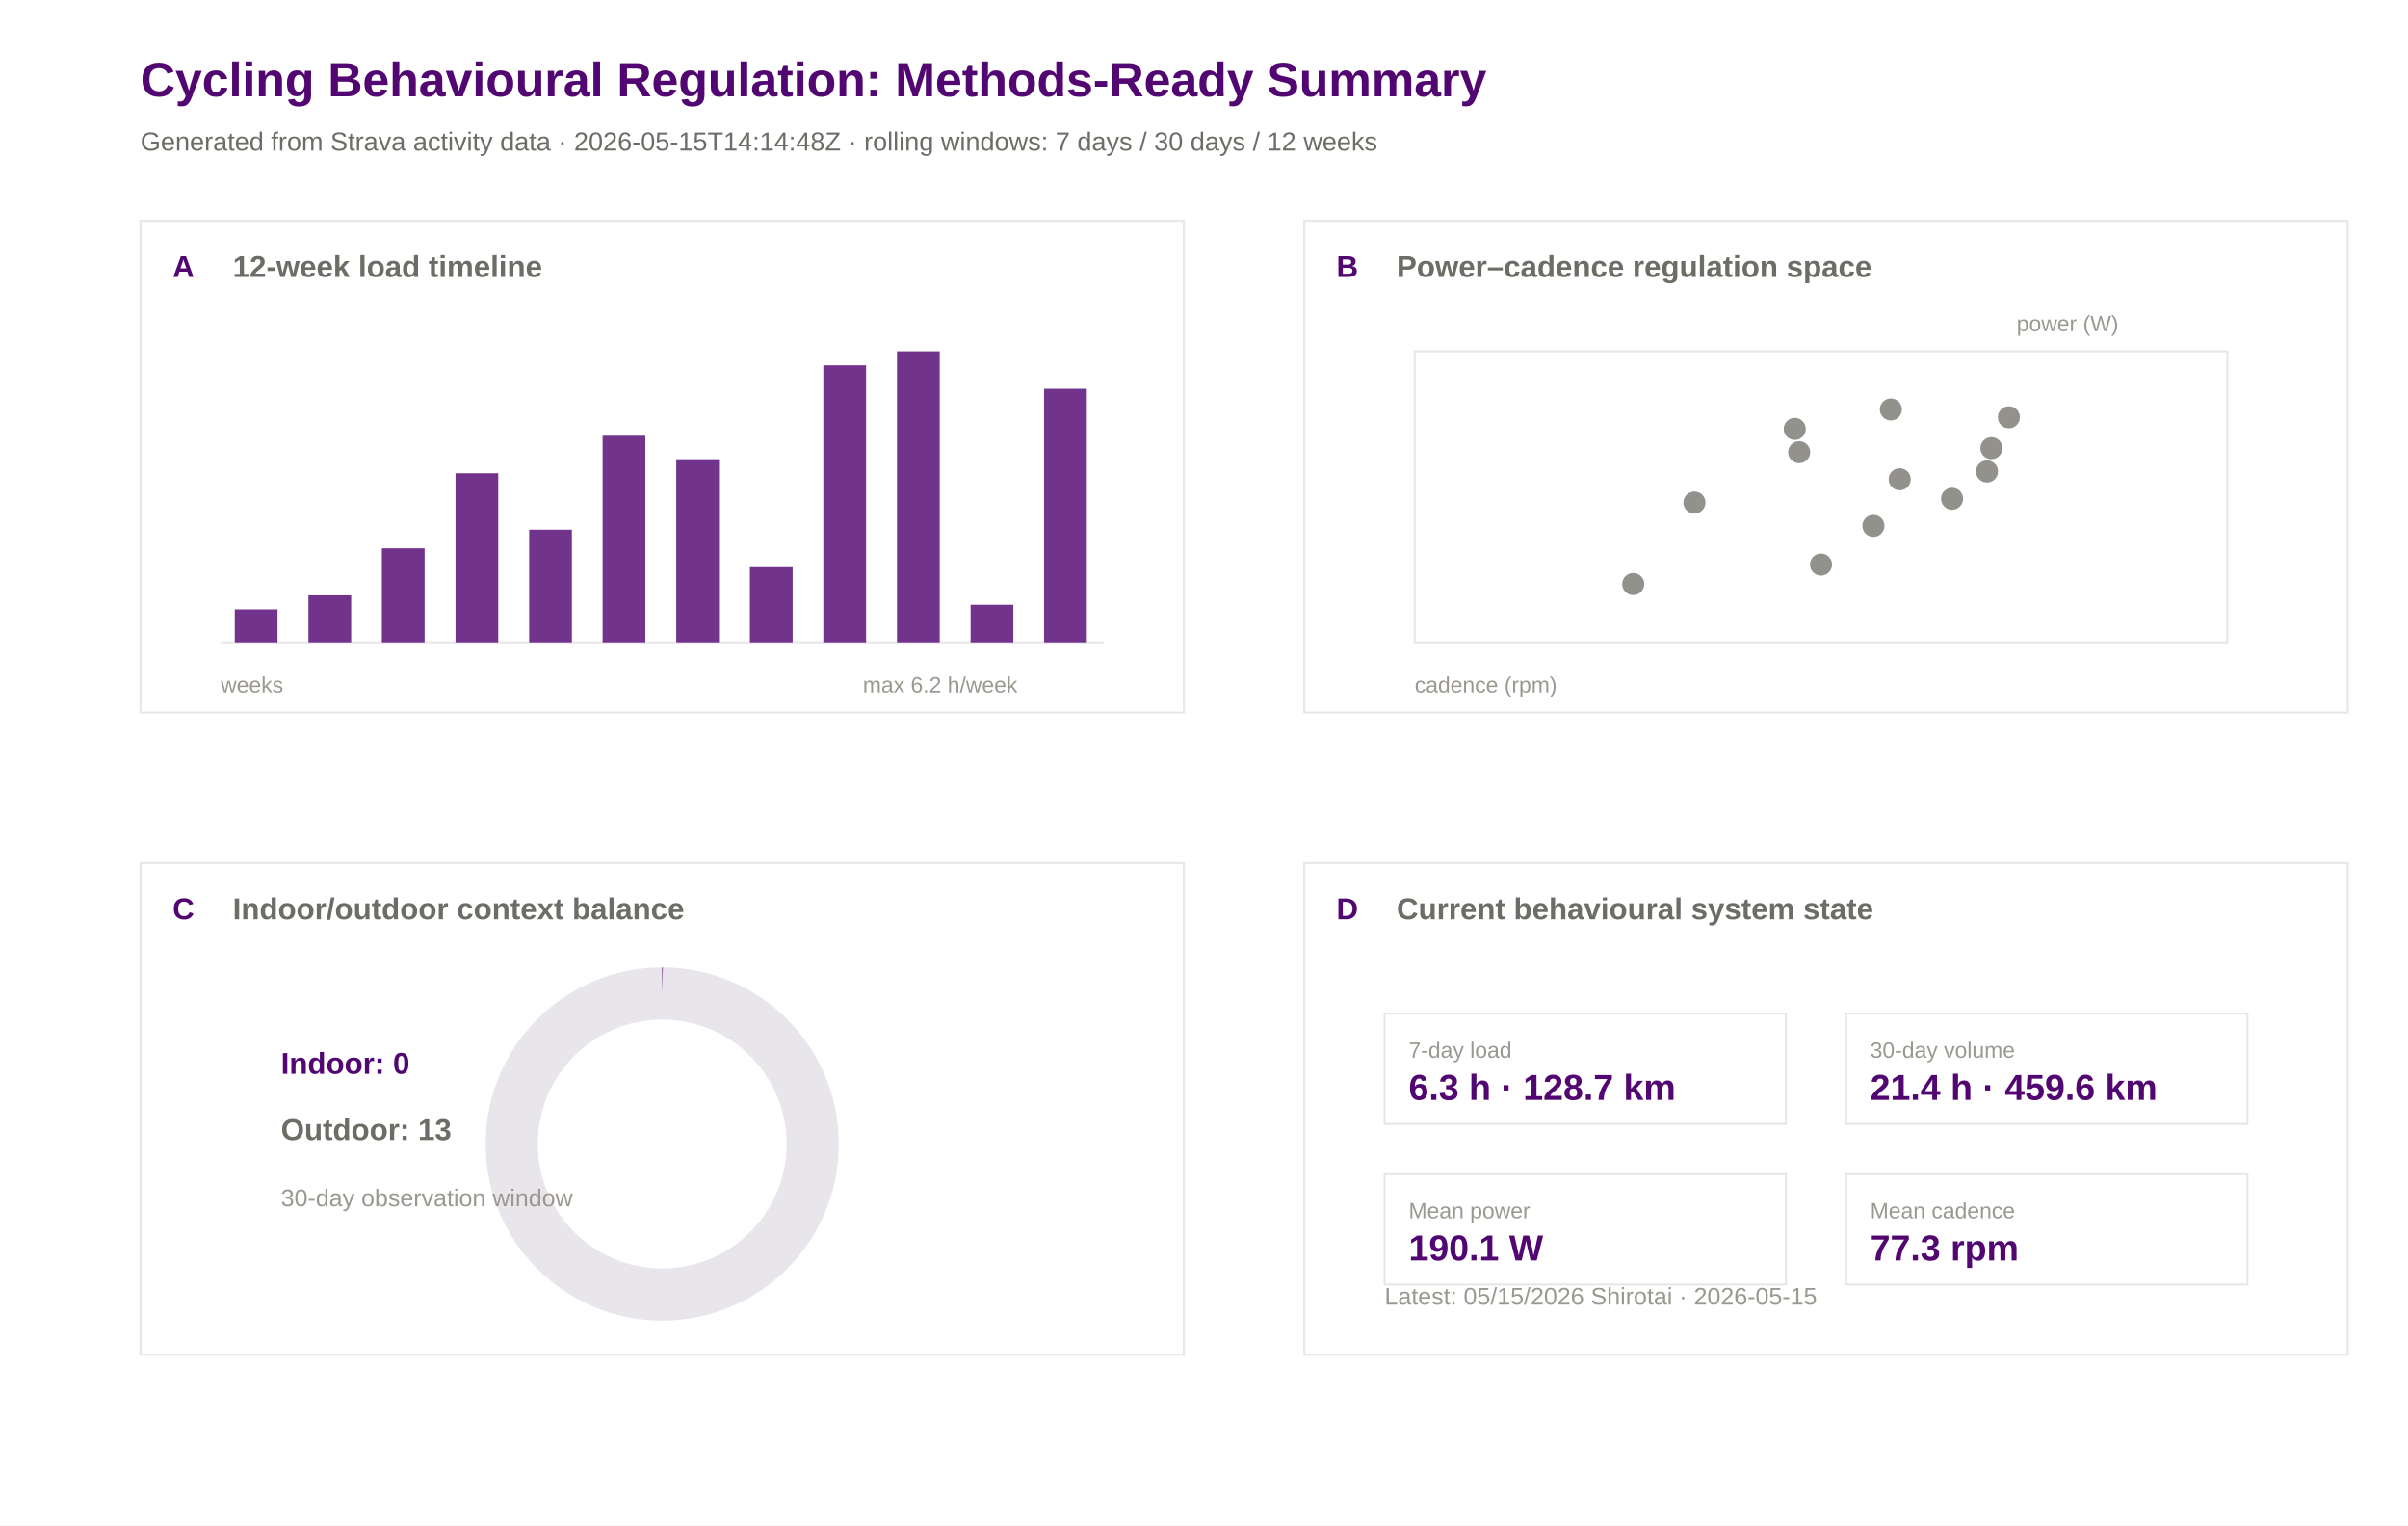
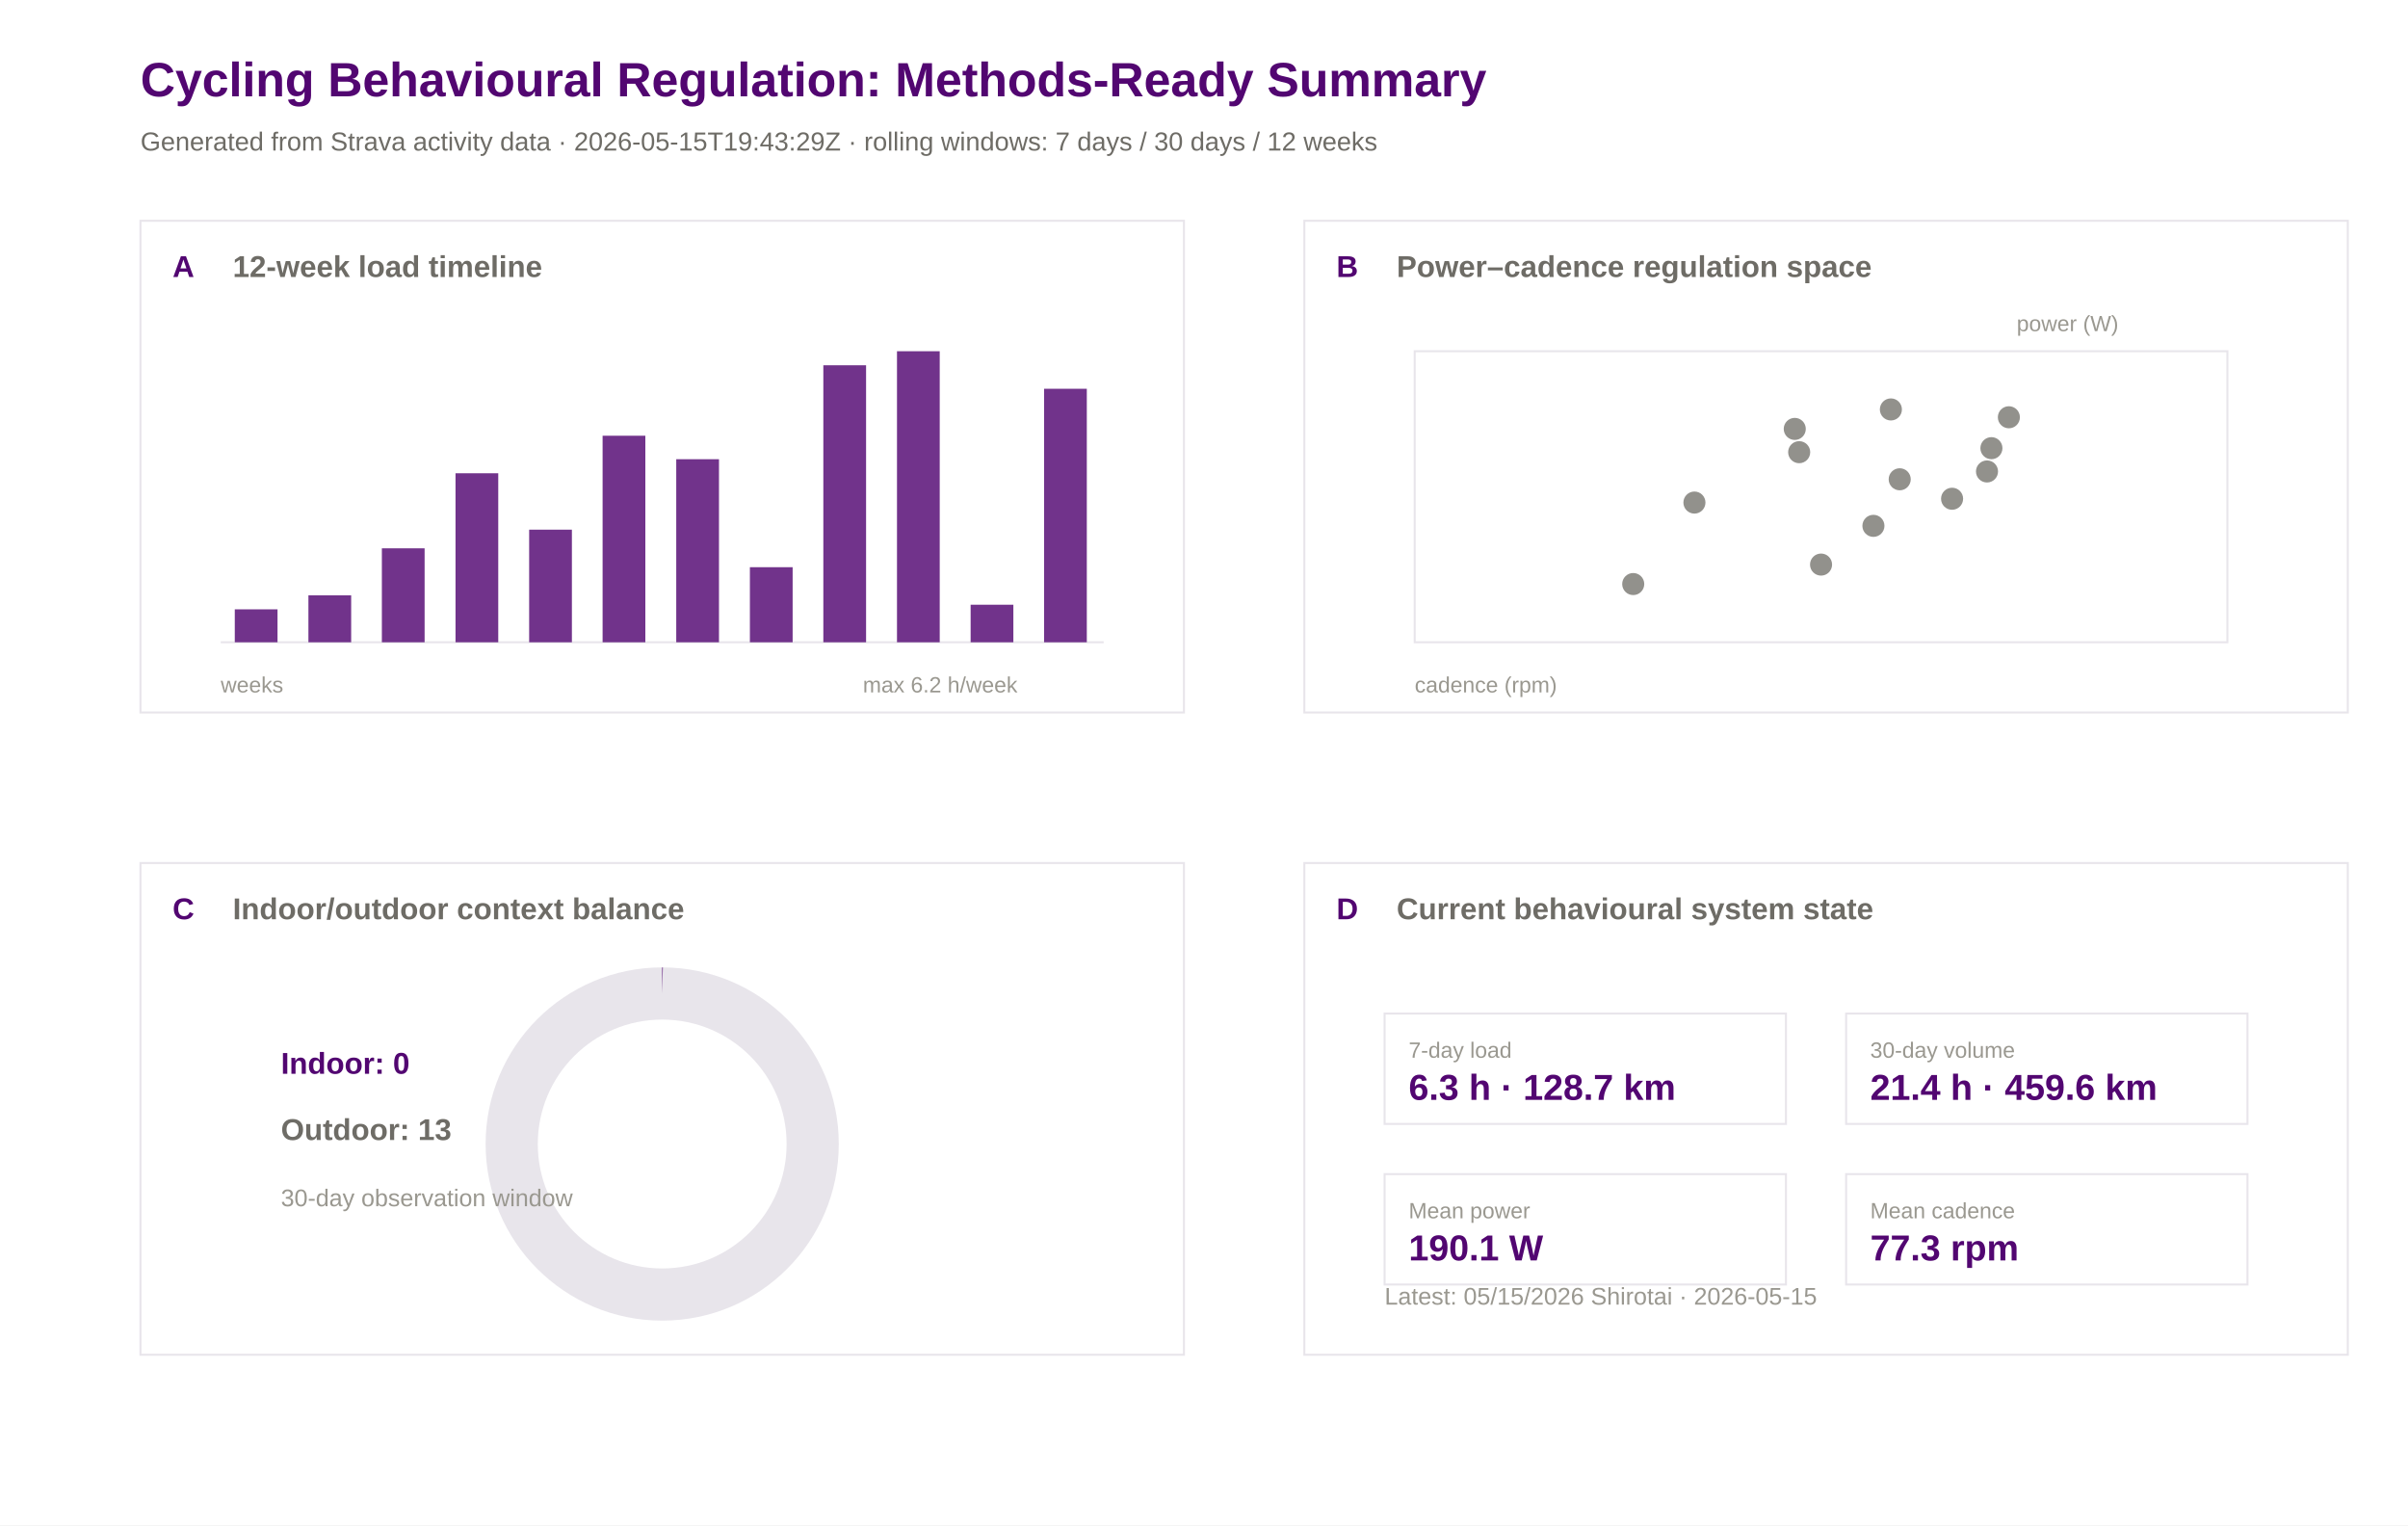
<svg xmlns="http://www.w3.org/2000/svg" width="1200" height="760" viewBox="0 0 1200 760">
  <rect width="100%" height="100%" fill="#ffffff" />
  <text x="70.0" y="48.0" font-family="Arial" font-size="24" font-weight="600" fill="#520671">Cycling Behavioural Regulation: Methods-Ready Summary</text>
-   <text x="70.0" y="75.0" font-family="Arial" font-size="13" font-weight="400" fill="#6e6c66">Generated from Strava activity data · 2026-05-15T14:14:48Z · rolling windows: 7 days / 30 days / 12 weeks</text>
+   <text x="70.0" y="75.0" font-family="Arial" font-size="13" font-weight="400" fill="#6e6c66">Generated from Strava activity data · 2026-05-15T19:43:29Z · rolling windows: 7 days / 30 days / 12 weeks</text>
  <rect x="70" y="110" width="520" height="245" fill="#ffffff" stroke="#e8e5eb" stroke-width="1" />
  <text x="86.0" y="138.0" font-family="Arial" font-size="15" font-weight="600" fill="#520671">A</text>
  <text x="116.0" y="138.0" font-family="Arial" font-size="15" font-weight="600" fill="#6e6c66">12-week load timeline</text>
  <rect x="650" y="110" width="520" height="245" fill="#ffffff" stroke="#e8e5eb" stroke-width="1" />
  <text x="666.0" y="138.0" font-family="Arial" font-size="15" font-weight="600" fill="#520671">B</text>
  <text x="696.0" y="138.0" font-family="Arial" font-size="15" font-weight="600" fill="#6e6c66">Power–cadence regulation space</text>
  <rect x="70" y="430" width="520" height="245" fill="#ffffff" stroke="#e8e5eb" stroke-width="1" />
  <text x="86.0" y="458.0" font-family="Arial" font-size="15" font-weight="600" fill="#520671">C</text>
  <text x="116.0" y="458.0" font-family="Arial" font-size="15" font-weight="600" fill="#6e6c66">Indoor/outdoor context balance</text>
  <rect x="650" y="430" width="520" height="245" fill="#ffffff" stroke="#e8e5eb" stroke-width="1" />
  <text x="666.0" y="458.0" font-family="Arial" font-size="15" font-weight="600" fill="#520671">D</text>
  <text x="696.0" y="458.0" font-family="Arial" font-size="15" font-weight="600" fill="#6e6c66">Current behavioural system state</text>
  <line x1="110" y1="320" x2="550" y2="320" stroke="#e8e5eb" />
  <rect x="117.0" y="303.6" width="21.3" height="16.4" fill="#520671" opacity="0.82" />
  <rect x="153.7" y="296.6" width="21.3" height="23.4" fill="#520671" opacity="0.82" />
  <rect x="190.3" y="273.2" width="21.3" height="46.8" fill="#520671" opacity="0.82" />
  <rect x="227.0" y="235.8" width="21.3" height="84.2" fill="#520671" opacity="0.82" />
  <rect x="263.7" y="263.9" width="21.3" height="56.1" fill="#520671" opacity="0.82" />
  <rect x="300.3" y="217.1" width="21.3" height="102.9" fill="#520671" opacity="0.82" />
  <rect x="337.0" y="228.8" width="21.3" height="91.2" fill="#520671" opacity="0.82" />
  <rect x="373.7" y="282.6" width="21.3" height="37.4" fill="#520671" opacity="0.82" />
  <rect x="410.3" y="182.0" width="21.3" height="138.0" fill="#520671" opacity="0.82" />
  <rect x="447.0" y="175.0" width="21.3" height="145.0" fill="#520671" opacity="0.82" />
  <rect x="483.7" y="301.3" width="21.3" height="18.7" fill="#520671" opacity="0.82" />
  <rect x="520.3" y="193.7" width="21.3" height="126.3" fill="#520671" opacity="0.82" />
  <text x="110.0" y="345.0" font-family="Arial" font-size="11" font-weight="400" fill="#9a9890">weeks</text>
  <text x="430.0" y="345.0" font-family="Arial" font-size="11" font-weight="400" fill="#9a9890">max 6.2 h/week</text>
  <rect x="705" y="175" width="405" height="145" fill="#ffffff" stroke="#e8e5eb" />
  <circle cx="992.4" cy="223.3" r="5.5" fill="#6e6c66" opacity="0.75" />
  <circle cx="1001.1" cy="207.9" r="5.5" fill="#6e6c66" opacity="0.75" />
  <circle cx="813.9" cy="291.0" r="5.5" fill="#6e6c66" opacity="0.75" />
  <circle cx="990.2" cy="234.9" r="5.5" fill="#6e6c66" opacity="0.75" />
  <circle cx="896.6" cy="225.3" r="5.5" fill="#6e6c66" opacity="0.75" />
  <circle cx="942.3" cy="204.0" r="5.5" fill="#6e6c66" opacity="0.75" />
  <circle cx="894.4" cy="213.7" r="5.5" fill="#6e6c66" opacity="0.75" />
  <circle cx="972.8" cy="248.5" r="5.5" fill="#6e6c66" opacity="0.75" />
  <circle cx="844.4" cy="250.4" r="5.5" fill="#6e6c66" opacity="0.75" />
  <circle cx="907.5" cy="281.3" r="5.5" fill="#6e6c66" opacity="0.75" />
  <circle cx="946.7" cy="238.8" r="5.5" fill="#6e6c66" opacity="0.75" />
  <circle cx="933.6" cy="262.0" r="5.5" fill="#6e6c66" opacity="0.75" />
  <text x="705.0" y="345.0" font-family="Arial" font-size="11" font-weight="400" fill="#9a9890">cadence (rpm)</text>
  <text x="1005.0" y="165.0" font-family="Arial" font-size="11" font-weight="400" fill="#9a9890">power (W)</text>
  <circle cx="330" cy="570" r="75" fill="none" stroke="#e8e5eb" stroke-width="26" />
  <circle cx="330" cy="570" r="75" fill="none" stroke="#520671" stroke-width="26" stroke-dasharray="0.0 471.2" transform="rotate(-90 330 570)" />
  <text x="140.0" y="535.0" font-family="Arial" font-size="15" font-weight="600" fill="#520671">Indoor: 0</text>
  <text x="140.0" y="568.0" font-family="Arial" font-size="15" font-weight="600" fill="#6e6c66">Outdoor: 13</text>
  <text x="140.0" y="601.0" font-family="Arial" font-size="12" font-weight="400" fill="#9a9890">30-day observation window</text>
  <rect x="690" y="505" width="200" height="55" fill="#ffffff" stroke="#e8e5eb" />
  <text x="702.0" y="527.0" font-family="Arial" font-size="11" font-weight="500" fill="#9a9890">7-day load</text>
  <text x="702.0" y="548.0" font-family="Arial" font-size="18" font-weight="600" fill="#520671">6.3 h · 128.7 km</text>
  <rect x="920" y="505" width="200" height="55" fill="#ffffff" stroke="#e8e5eb" />
  <text x="932.0" y="527.0" font-family="Arial" font-size="11" font-weight="500" fill="#9a9890">30-day volume</text>
  <text x="932.0" y="548.0" font-family="Arial" font-size="18" font-weight="600" fill="#520671">21.4 h · 459.6 km</text>
  <rect x="690" y="585" width="200" height="55" fill="#ffffff" stroke="#e8e5eb" />
  <text x="702.0" y="607.0" font-family="Arial" font-size="11" font-weight="500" fill="#9a9890">Mean power</text>
  <text x="702.0" y="628.0" font-family="Arial" font-size="18" font-weight="600" fill="#520671">190.1 W</text>
  <rect x="920" y="585" width="200" height="55" fill="#ffffff" stroke="#e8e5eb" />
  <text x="932.0" y="607.0" font-family="Arial" font-size="11" font-weight="500" fill="#9a9890">Mean cadence</text>
  <text x="932.0" y="628.0" font-family="Arial" font-size="18" font-weight="600" fill="#520671">77.3 rpm</text>
  <text x="690.0" y="650.0" font-family="Arial" font-size="12" font-weight="400" fill="#9a9890">Latest: 05/15/2026 Shirotai · 2026-05-15</text>
</svg>
